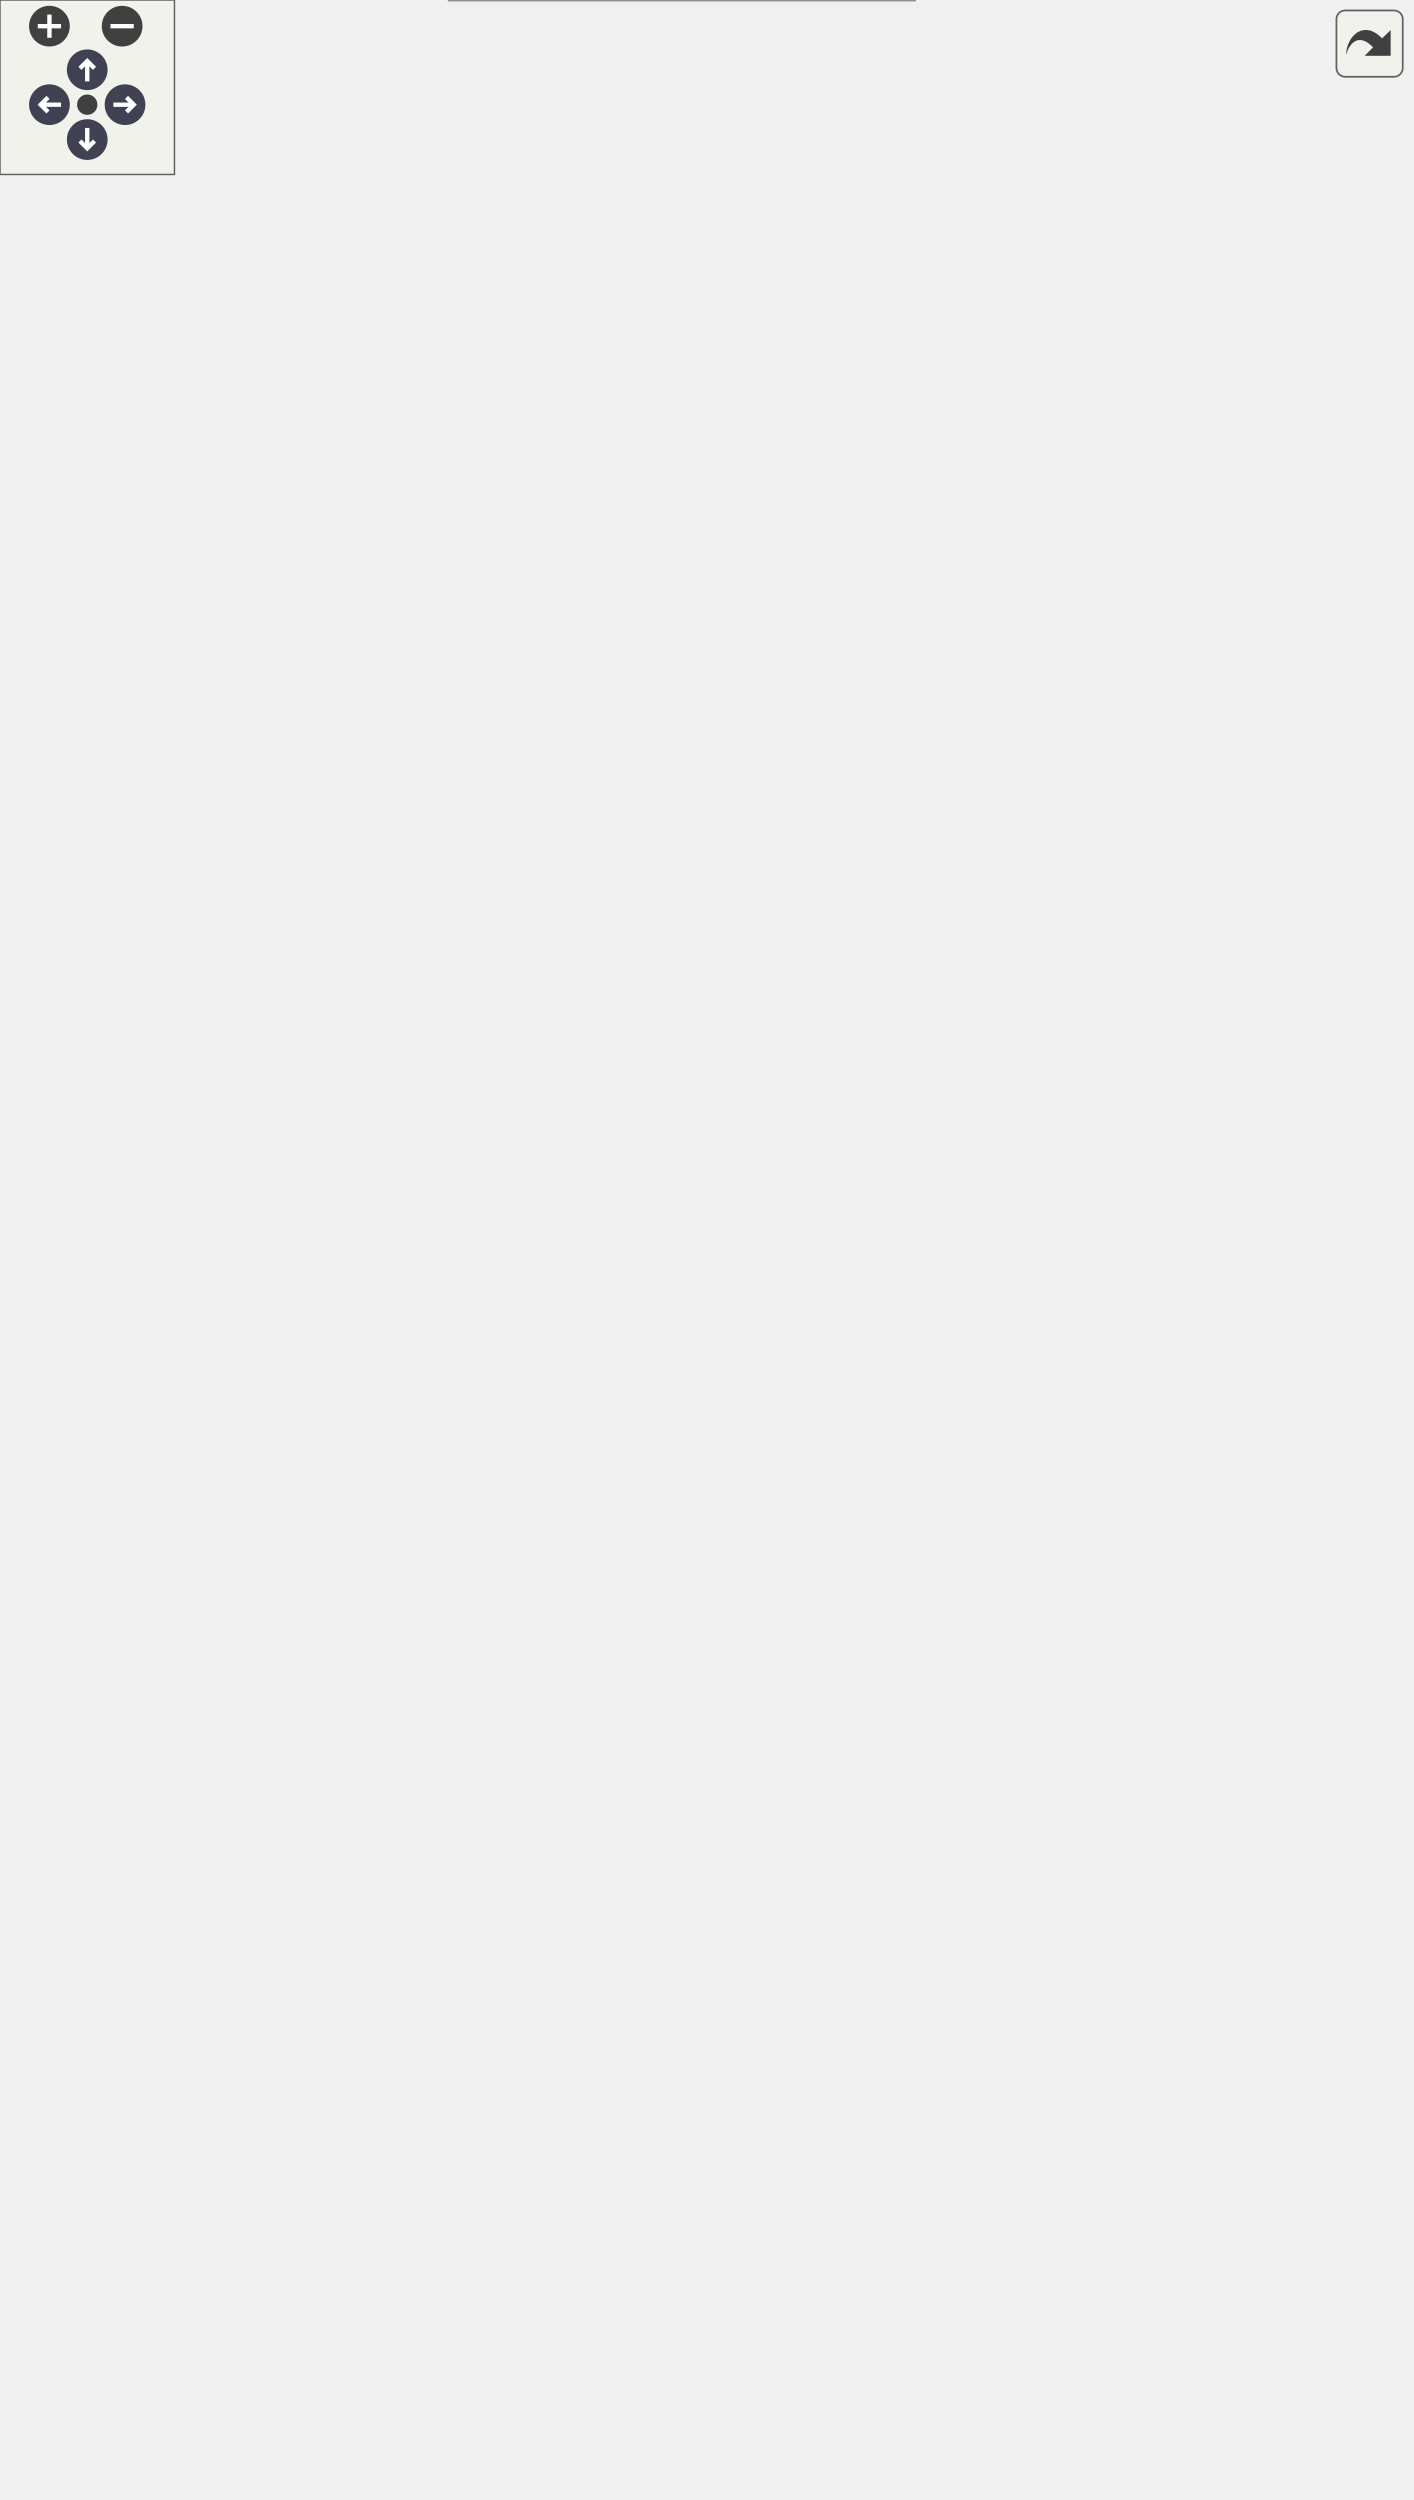
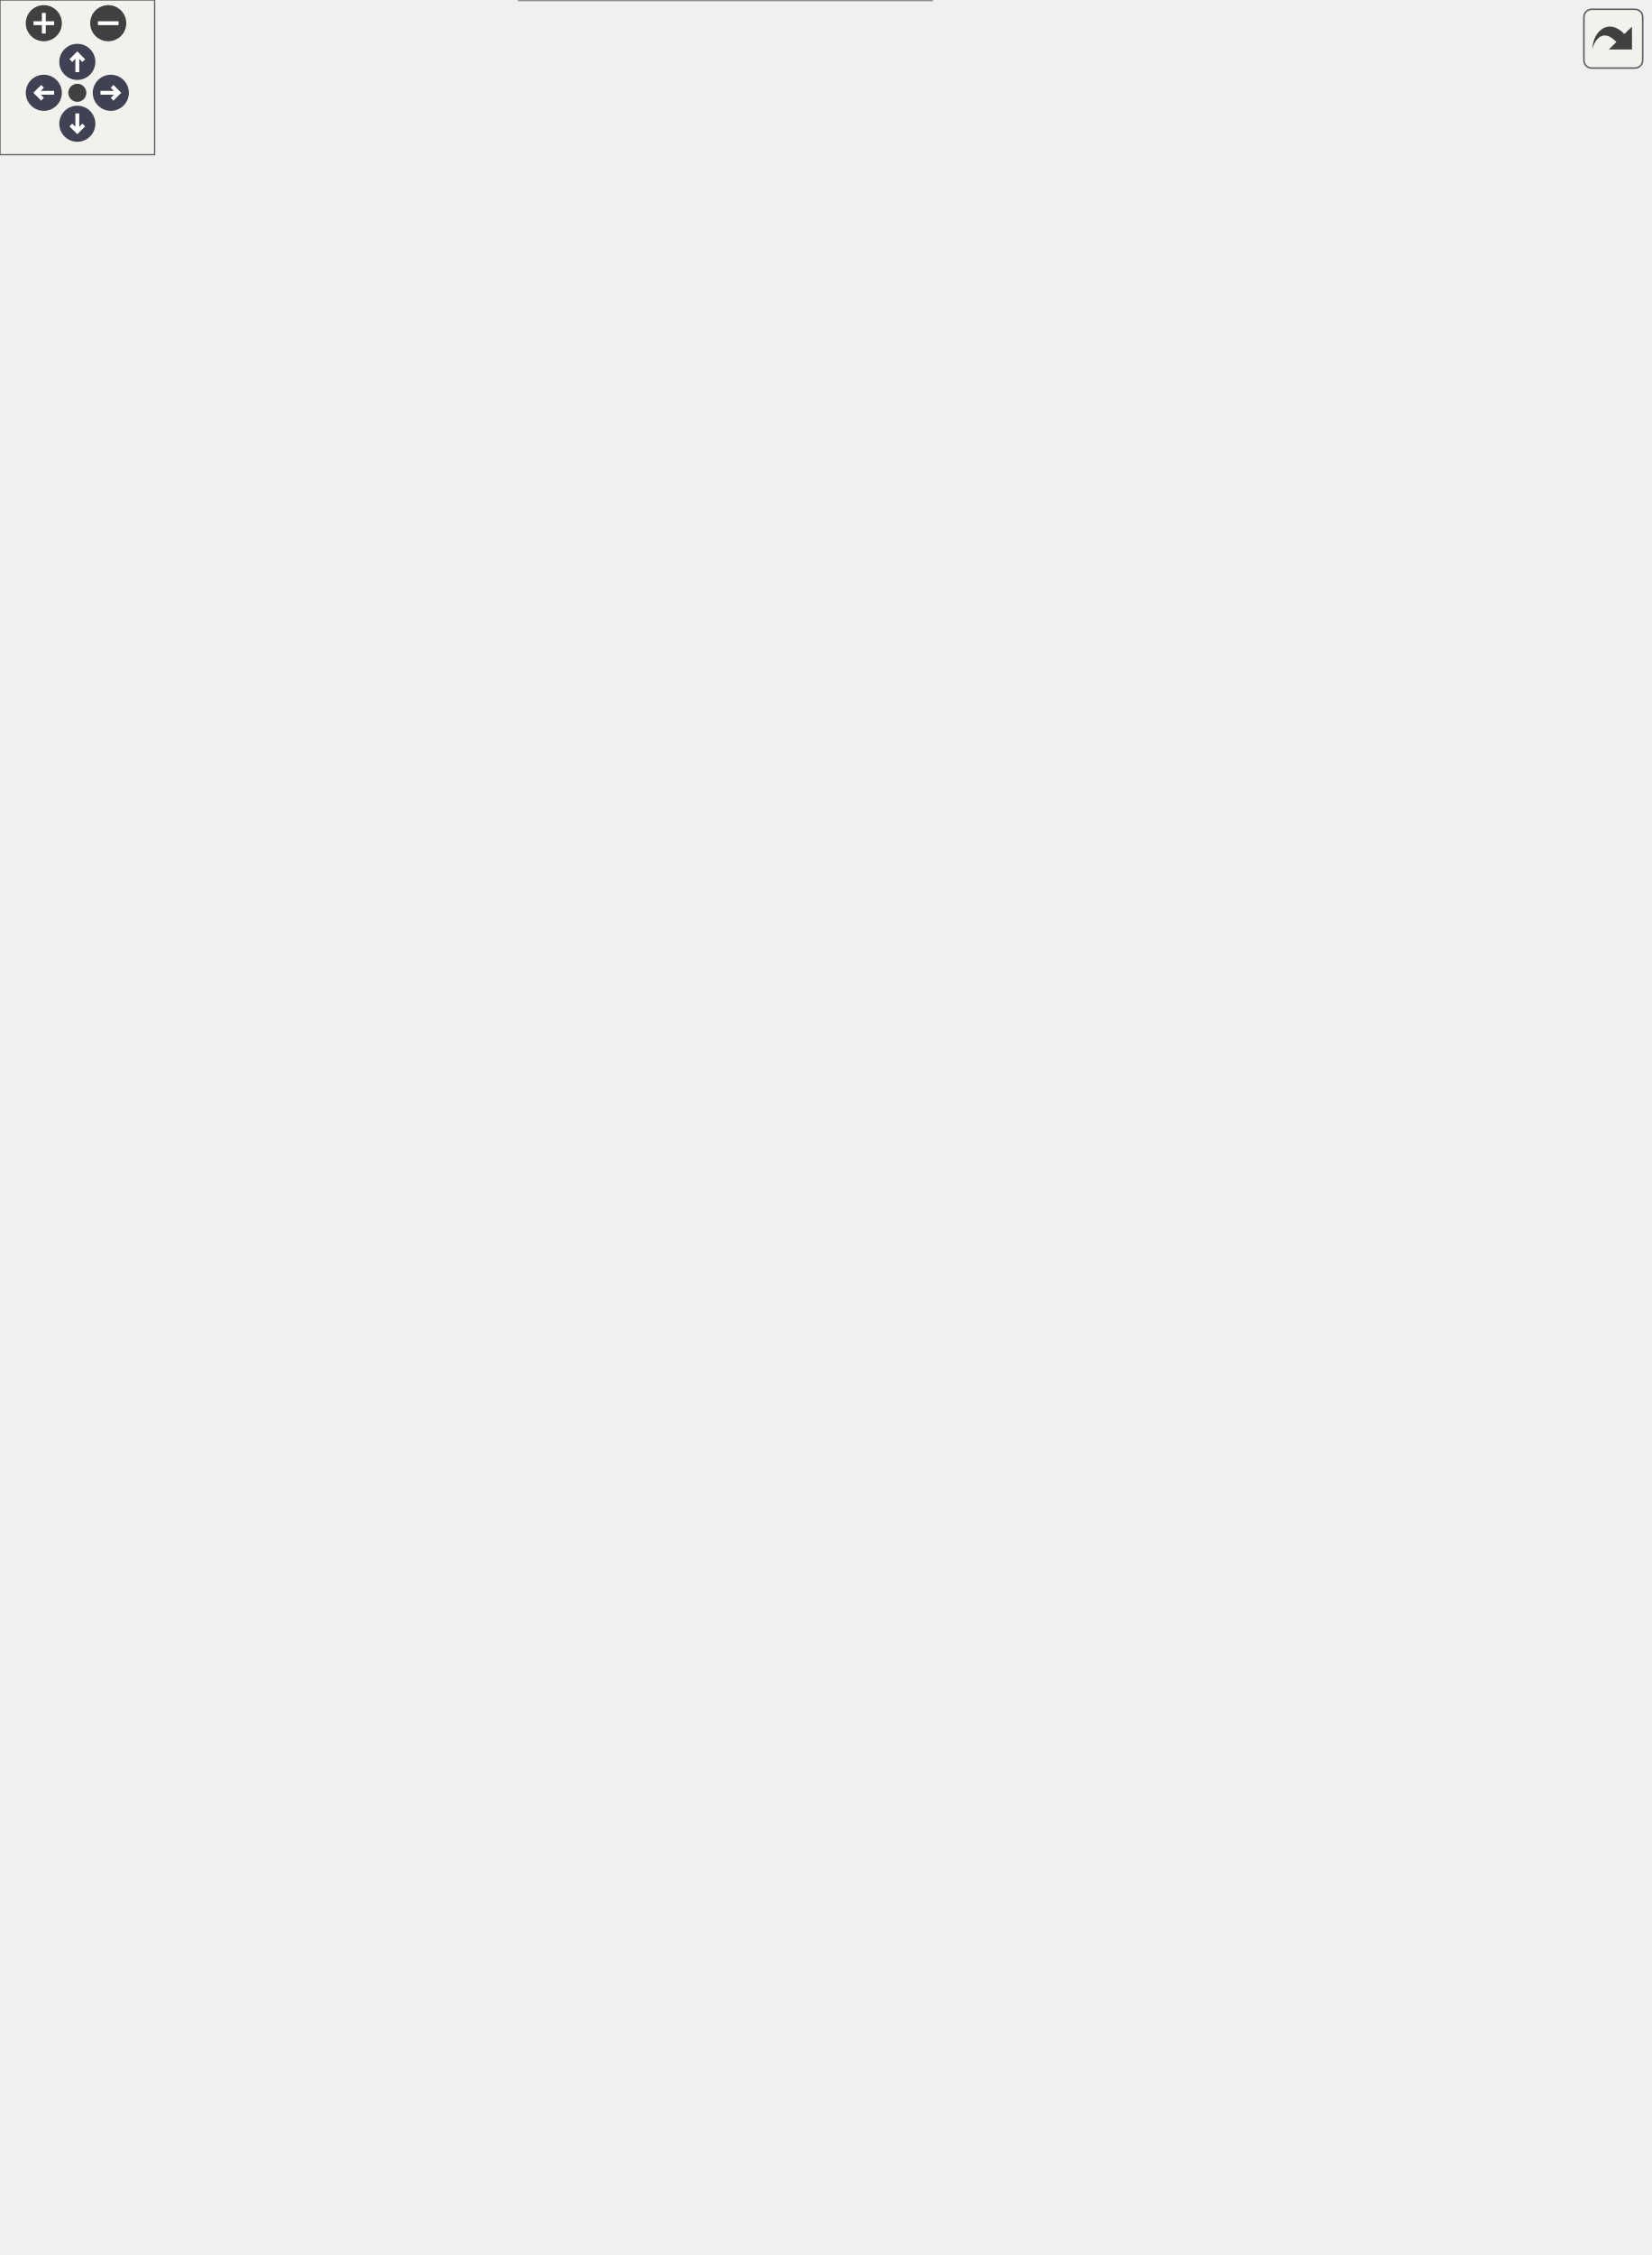
<svg xmlns="http://www.w3.org/2000/svg" xmlns:xlink="http://www.w3.org/1999/xlink" id="main" version="1.1" xml:space="preserve">
  <style type="text/css">
.node, .edge {opacity: 0.7;}
.node.selected, .edge.selected {opacity: 1;}
.edge:hover path { stroke: red; }
.edge:hover polygon { stroke: red; fill: red; }
</style>
  <defs>
    <circle id="rim" cx="0" cy="0" r="7" />
    <circle id="rim2" cx="0" cy="0" r="3.5" />
    <g id="zoomPlus">
      <use xlink:href="#rim" fill="#404040">
        <set attributeName="fill" to="#808080" begin="zoomplus.mouseover" end="zoomplus.mouseout" />
      </use>
      <path d="M-4,0h8M0,-4v8" fill="none" stroke="white" stroke-width="1.5" pointer-events="none" />
    </g>
    <g id="zoomMin">
      <use xlink:href="#rim" fill="#404040">
        <set attributeName="fill" to="#808080" begin="zoomminus.mouseover" end="zoomminus.mouseout" />
      </use>
      <path d="M-4,0h8" fill="none" stroke="white" stroke-width="1.5" pointer-events="none" />
    </g>
    <g id="arrowUp" transform="translate(30 24)">
      <use xlink:href="#rim" />
      <path pointer-events="none" fill="none" stroke="white" stroke-width="1.5" d="M0,-3.0v7 M-2.5,-0.5L0,-3.0L2.5,-0.5" />
    </g>
    <g id="arrowRight" transform="rotate(90) translate(36 -43)">
      <use xlink:href="#rim" />
      <path pointer-events="none" fill="none" stroke="white" stroke-width="1.5" d="M0,-3.0v7 M-2.5,-0.5L0,-3.0L2.5,-0.5" />
    </g>
    <g id="arrowDown" transform="rotate(180) translate(-30 -48)">
      <use xlink:href="#rim" />
      <path pointer-events="none" fill="none" stroke="white" stroke-width="1.5" d="M0,-3.0v7 M-2.5,-0.5L0,-3.0L2.5,-0.5" />
    </g>
    <g id="arrowLeft" transform="rotate(270) translate(-36 17)">
      <use xlink:href="#rim" />
      <path pointer-events="none" fill="none" stroke="white" stroke-width="1.5" d="M0,-3.0v7 M-2.5,-0.5L0,-3.0L2.5,-0.5" />
    </g>
    <g id="resetDef">
      <use xlink:href="#rim2" fill="#404040">
        <set attributeName="fill" to="#808080" begin="reset.mouseover" end="reset.mouseout" />
      </use>
    </g>
  </defs>
  <svg id="graph" class="graph">
    <g id="viewport">
      <g id="Node000001" class="node">
        <g id="a_Node000001">
          <a xlink:title="Рантайм-данные одного снаряда.">
-             <polygon fill="#999999" stroke="transparent" points="314.5,-184 154.5,-184 154.5,0 314.5,0 314.5,-184" />
-             <text text-anchor="start" x="159.5" y="-172" font-family="Helvetica,sans-Serif" font-size="10.00">Guildmaster.Combat.Projectile</text>
-             <text text-anchor="start" x="171" y="-157" font-family="Helvetica,sans-Serif" font-size="10.00">+</text>
-             <text text-anchor="start" x="196.5" y="-157" font-family="Helvetica,sans-Serif" font-size="10.00">Id</text>
-             <text text-anchor="start" x="171" y="-142" font-family="Helvetica,sans-Serif" font-size="10.00">+</text>
-             <text text-anchor="start" x="196.5" y="-142" font-family="Helvetica,sans-Serif" font-size="10.00">Position</text>
-             <text text-anchor="start" x="171" y="-127" font-family="Helvetica,sans-Serif" font-size="10.00">+</text>
-             <text text-anchor="start" x="196.5" y="-127" font-family="Helvetica,sans-Serif" font-size="10.00">PreviousPosition</text>
-             <text text-anchor="start" x="171" y="-112" font-family="Helvetica,sans-Serif" font-size="10.00">+</text>
-             <text text-anchor="start" x="196.5" y="-112" font-family="Helvetica,sans-Serif" font-size="10.00">Velocity</text>
-             <text text-anchor="start" x="171" y="-97" font-family="Helvetica,sans-Serif" font-size="10.00">+</text>
-             <text text-anchor="start" x="196.5" y="-97" font-family="Helvetica,sans-Serif" font-size="10.00">CollisionRadius</text>
-             <text text-anchor="start" x="171" y="-82" font-family="Helvetica,sans-Serif" font-size="10.00">+</text>
-             <text text-anchor="start" x="196.5" y="-82" font-family="Helvetica,sans-Serif" font-size="10.00">RawDamage</text>
-             <text text-anchor="start" x="171" y="-67" font-family="Helvetica,sans-Serif" font-size="10.00">+</text>
-             <text text-anchor="start" x="196.5" y="-67" font-family="Helvetica,sans-Serif" font-size="10.00">DamageType</text>
-             <text text-anchor="start" x="171" y="-52" font-family="Helvetica,sans-Serif" font-size="10.00">+</text>
-             <text text-anchor="start" x="196.5" y="-52" font-family="Helvetica,sans-Serif" font-size="10.00">ArmorK</text>
-             <text text-anchor="start" x="171" y="-37" font-family="Helvetica,sans-Serif" font-size="10.00">+</text>
-             <text text-anchor="start" x="196.5" y="-37" font-family="Helvetica,sans-Serif" font-size="10.00">PiercesRemaining</text>
-             <text text-anchor="start" x="171" y="-22" font-family="Helvetica,sans-Serif" font-size="10.00">+</text>
-             <text text-anchor="start" x="196.5" y="-22" font-family="Helvetica,sans-Serif" font-size="10.00">IsAlive</text>
-             <text text-anchor="start" x="232.5" y="-7" font-family="Helvetica,sans-Serif" font-size="10.00"> </text>
-             <polygon fill="#666666" stroke="#666666" points="154.5,-167 154.5,-167 314.5,-167 314.5,-167 154.5,-167" />
-             <polygon fill="#666666" stroke="#666666" points="154.5,-17 154.5,-17 194.5,-17 194.5,-17 154.5,-17" />
-             <polygon fill="#666666" stroke="#666666" points="194.5,-17 194.5,-17 314.5,-17 314.5,-17 194.5,-17" />
-             <polygon fill="none" stroke="#666666" points="154.5,0 154.5,-184 314.5,-184 314.5,0 154.5,0" />
+             <polygon fill="#999999" stroke="transparent" points="361.5,-184 201.5,-184 201.5,0 361.5,0 361.5,-184" />
+             <text text-anchor="start" x="206.5" y="-172" font-family="Helvetica,sans-Serif" font-size="10.00">Guildmaster.Combat.Projectile</text>
+             <text text-anchor="start" x="218" y="-157" font-family="Helvetica,sans-Serif" font-size="10.00">+</text>
+             <text text-anchor="start" x="243.5" y="-157" font-family="Helvetica,sans-Serif" font-size="10.00">Id</text>
+             <text text-anchor="start" x="218" y="-142" font-family="Helvetica,sans-Serif" font-size="10.00">+</text>
+             <text text-anchor="start" x="243.5" y="-142" font-family="Helvetica,sans-Serif" font-size="10.00">Position</text>
+             <text text-anchor="start" x="218" y="-127" font-family="Helvetica,sans-Serif" font-size="10.00">+</text>
+             <text text-anchor="start" x="243.5" y="-127" font-family="Helvetica,sans-Serif" font-size="10.00">PreviousPosition</text>
+             <text text-anchor="start" x="218" y="-112" font-family="Helvetica,sans-Serif" font-size="10.00">+</text>
+             <text text-anchor="start" x="243.5" y="-112" font-family="Helvetica,sans-Serif" font-size="10.00">Velocity</text>
+             <text text-anchor="start" x="218" y="-97" font-family="Helvetica,sans-Serif" font-size="10.00">+</text>
+             <text text-anchor="start" x="243.5" y="-97" font-family="Helvetica,sans-Serif" font-size="10.00">CollisionRadius</text>
+             <text text-anchor="start" x="218" y="-82" font-family="Helvetica,sans-Serif" font-size="10.00">+</text>
+             <text text-anchor="start" x="243.5" y="-82" font-family="Helvetica,sans-Serif" font-size="10.00">RawDamage</text>
+             <text text-anchor="start" x="218" y="-67" font-family="Helvetica,sans-Serif" font-size="10.00">+</text>
+             <text text-anchor="start" x="243.5" y="-67" font-family="Helvetica,sans-Serif" font-size="10.00">DamageType</text>
+             <text text-anchor="start" x="218" y="-52" font-family="Helvetica,sans-Serif" font-size="10.00">+</text>
+             <text text-anchor="start" x="243.5" y="-52" font-family="Helvetica,sans-Serif" font-size="10.00">ArmorK</text>
+             <text text-anchor="start" x="218" y="-37" font-family="Helvetica,sans-Serif" font-size="10.00">+</text>
+             <text text-anchor="start" x="243.5" y="-37" font-family="Helvetica,sans-Serif" font-size="10.00">PiercesRemaining</text>
+             <text text-anchor="start" x="218" y="-22" font-family="Helvetica,sans-Serif" font-size="10.00">+</text>
+             <text text-anchor="start" x="243.5" y="-22" font-family="Helvetica,sans-Serif" font-size="10.00">IsAlive</text>
+             <text text-anchor="start" x="279.5" y="-7" font-family="Helvetica,sans-Serif" font-size="10.00"> </text>
+             <polygon fill="#666666" stroke="#666666" points="201.5,-167 201.5,-167 361.5,-167 361.5,-167 201.5,-167" />
+             <polygon fill="#666666" stroke="#666666" points="201.5,-17 201.5,-17 241.5,-17 241.5,-17 201.5,-17" />
+             <polygon fill="#666666" stroke="#666666" points="241.5,-17 241.5,-17 361.5,-17 361.5,-17 241.5,-17" />
+             <polygon fill="none" stroke="#666666" points="201.5,0 201.5,-184 361.5,-184 361.5,0 201.5,0" />
          </a>
        </g>
      </g>
      <g id="Node000002" class="node">
        <g id="a_Node000002">
          <a xlink:href="classGuildmaster_1_1Combat_1_1RuntimeUnit.html" target="_top" xlink:title="Рантайм-представление юнита на один бой.">
-             <polygon fill="white" stroke="transparent" points="322.5,-501 146.5,-501 146.5,-242 322.5,-242 322.5,-501" />
-             <text text-anchor="start" x="151.5" y="-488.5" font-family="Helvetica,sans-Serif" font-size="10.00">Guildmaster.Combat.RuntimeUnit</text>
-             <text text-anchor="start" x="168.5" y="-473.5" font-family="Helvetica,sans-Serif" font-size="10.00">+</text>
-             <text text-anchor="start" x="199.5" y="-473.5" font-family="Helvetica,sans-Serif" font-size="10.00">Id</text>
-             <text text-anchor="start" x="168.5" y="-458.5" font-family="Helvetica,sans-Serif" font-size="10.00">+</text>
-             <text text-anchor="start" x="199.5" y="-458.5" font-family="Helvetica,sans-Serif" font-size="10.00">Team</text>
-             <text text-anchor="start" x="168.5" y="-443.5" font-family="Helvetica,sans-Serif" font-size="10.00">+</text>
-             <text text-anchor="start" x="199.5" y="-443.5" font-family="Helvetica,sans-Serif" font-size="10.00">CurrentHP</text>
-             <text text-anchor="start" x="168.5" y="-428.5" font-family="Helvetica,sans-Serif" font-size="10.00">+</text>
-             <text text-anchor="start" x="199.5" y="-428.5" font-family="Helvetica,sans-Serif" font-size="10.00">CurrentResource</text>
-             <text text-anchor="start" x="168.5" y="-413.5" font-family="Helvetica,sans-Serif" font-size="10.00">+</text>
-             <text text-anchor="start" x="199.5" y="-413.5" font-family="Helvetica,sans-Serif" font-size="10.00">CurrentShield</text>
-             <text text-anchor="start" x="168.5" y="-398.5" font-family="Helvetica,sans-Serif" font-size="10.00">+</text>
-             <text text-anchor="start" x="199.5" y="-398.5" font-family="Helvetica,sans-Serif" font-size="10.00">Position</text>
-             <text text-anchor="start" x="168.5" y="-383.5" font-family="Helvetica,sans-Serif" font-size="10.00">+</text>
-             <text text-anchor="start" x="199.5" y="-383.5" font-family="Helvetica,sans-Serif" font-size="10.00">PreviousPosition</text>
-             <text text-anchor="start" x="168.5" y="-368.5" font-family="Helvetica,sans-Serif" font-size="10.00">+</text>
-             <text text-anchor="start" x="199.5" y="-368.5" font-family="Helvetica,sans-Serif" font-size="10.00">AttackCooldown</text>
-             <text text-anchor="start" x="168.5" y="-353.5" font-family="Helvetica,sans-Serif" font-size="10.00">+</text>
-             <text text-anchor="start" x="199.5" y="-353.5" font-family="Helvetica,sans-Serif" font-size="10.00">IsDead</text>
-             <text text-anchor="start" x="168.5" y="-338.5" font-family="Helvetica,sans-Serif" font-size="10.00">+</text>
-             <text text-anchor="start" x="199.5" y="-338.5" font-family="Helvetica,sans-Serif" font-size="10.00">ActiveEffects</text>
-             <text text-anchor="start" x="168.5" y="-323.5" font-family="Helvetica,sans-Serif" font-size="10.00">+</text>
-             <text text-anchor="start" x="199.5" y="-323.5" font-family="Helvetica,sans-Serif" font-size="10.00">EffectTagMask</text>
-             <text text-anchor="start" x="168.5" y="-308.5" font-family="Helvetica,sans-Serif" font-size="10.00">+</text>
-             <text text-anchor="start" x="199.5" y="-308.5" font-family="Helvetica,sans-Serif" font-size="10.00">Abilities</text>
-             <text text-anchor="start" x="168.5" y="-293.5" font-family="Helvetica,sans-Serif" font-size="10.00">+</text>
-             <text text-anchor="start" x="199.5" y="-293.5" font-family="Helvetica,sans-Serif" font-size="10.00">CanAct</text>
-             <text text-anchor="start" x="168.5" y="-278.5" font-family="Helvetica,sans-Serif" font-size="10.00">+</text>
-             <text text-anchor="start" x="199.5" y="-278.5" font-family="Helvetica,sans-Serif" font-size="10.00">CanMove</text>
-             <text text-anchor="start" x="168.5" y="-263.5" font-family="Helvetica,sans-Serif" font-size="10.00">+</text>
-             <text text-anchor="start" x="199.5" y="-263.5" font-family="Helvetica,sans-Serif" font-size="10.00">CanCast</text>
-             <text text-anchor="start" x="232.5" y="-248.5" font-family="Helvetica,sans-Serif" font-size="10.00"> </text>
-             <polygon fill="#666666" stroke="#666666" points="146.5,-483.5 146.5,-483.5 322.5,-483.5 322.5,-483.5 146.5,-483.5" />
-             <polygon fill="#666666" stroke="#666666" points="146.5,-258.5 146.5,-258.5 197.5,-258.5 197.5,-258.5 146.5,-258.5" />
-             <polygon fill="#666666" stroke="#666666" points="197.5,-258.5 197.5,-258.5 322.5,-258.5 322.5,-258.5 197.5,-258.5" />
-             <polygon fill="none" stroke="#666666" points="146.5,-242 146.5,-501 322.5,-501 322.5,-242 146.5,-242" />
+             <polygon fill="white" stroke="transparent" points="369.5,-441 193.5,-441 193.5,-242 369.5,-242 369.5,-441" />
+             <text text-anchor="start" x="198.5" y="-428.5" font-family="Helvetica,sans-Serif" font-size="10.00">Guildmaster.Combat.RuntimeUnit</text>
+             <text text-anchor="start" x="215.5" y="-413.5" font-family="Helvetica,sans-Serif" font-size="10.00">+</text>
+             <text text-anchor="start" x="246.5" y="-413.5" font-family="Helvetica,sans-Serif" font-size="10.00">Id</text>
+             <text text-anchor="start" x="215.5" y="-398.5" font-family="Helvetica,sans-Serif" font-size="10.00">+</text>
+             <text text-anchor="start" x="246.5" y="-398.5" font-family="Helvetica,sans-Serif" font-size="10.00">Team</text>
+             <text text-anchor="start" x="215.5" y="-383.5" font-family="Helvetica,sans-Serif" font-size="10.00">+</text>
+             <text text-anchor="start" x="246.5" y="-383.5" font-family="Helvetica,sans-Serif" font-size="10.00">CurrentHP</text>
+             <text text-anchor="start" x="215.5" y="-368.5" font-family="Helvetica,sans-Serif" font-size="10.00">+</text>
+             <text text-anchor="start" x="246.5" y="-368.5" font-family="Helvetica,sans-Serif" font-size="10.00">CurrentResource</text>
+             <text text-anchor="start" x="215.5" y="-353.5" font-family="Helvetica,sans-Serif" font-size="10.00">+</text>
+             <text text-anchor="start" x="246.5" y="-353.5" font-family="Helvetica,sans-Serif" font-size="10.00">CurrentShield</text>
+             <text text-anchor="start" x="215.5" y="-338.5" font-family="Helvetica,sans-Serif" font-size="10.00">+</text>
+             <text text-anchor="start" x="246.5" y="-338.5" font-family="Helvetica,sans-Serif" font-size="10.00">Position</text>
+             <text text-anchor="start" x="215.5" y="-323.5" font-family="Helvetica,sans-Serif" font-size="10.00">+</text>
+             <text text-anchor="start" x="246.5" y="-323.5" font-family="Helvetica,sans-Serif" font-size="10.00">PreviousPosition</text>
+             <text text-anchor="start" x="215.5" y="-308.5" font-family="Helvetica,sans-Serif" font-size="10.00">+</text>
+             <text text-anchor="start" x="246.5" y="-308.5" font-family="Helvetica,sans-Serif" font-size="10.00">BrainPhase</text>
+             <text text-anchor="start" x="215.5" y="-293.5" font-family="Helvetica,sans-Serif" font-size="10.00">+</text>
+             <text text-anchor="start" x="246.5" y="-293.5" font-family="Helvetica,sans-Serif" font-size="10.00">BrainDirty</text>
+             <text text-anchor="start" x="215.5" y="-278.5" font-family="Helvetica,sans-Serif" font-size="10.00">+</text>
+             <text text-anchor="start" x="246.5" y="-278.5" font-family="Helvetica,sans-Serif" font-size="10.00">Positioning</text>
+             <text text-anchor="start" x="246.5" y="-263.5" font-family="Helvetica,sans-Serif" font-size="10.00">and 11 more...</text>
+             <text text-anchor="start" x="279.5" y="-248.5" font-family="Helvetica,sans-Serif" font-size="10.00"> </text>
+             <polygon fill="#666666" stroke="#666666" points="193.5,-423.5 193.5,-423.5 369.5,-423.5 369.5,-423.5 193.5,-423.5" />
+             <polygon fill="#666666" stroke="#666666" points="193.5,-258.5 193.5,-258.5 244.5,-258.5 244.5,-258.5 193.5,-258.5" />
+             <polygon fill="#666666" stroke="#666666" points="244.5,-258.5 244.5,-258.5 369.5,-258.5 369.5,-258.5 244.5,-258.5" />
+             <polygon fill="none" stroke="#666666" points="193.5,-242 193.5,-441 369.5,-441 369.5,-242 193.5,-242" />
          </a>
        </g>
      </g>
      <g id="edge1_Node000001_Node000002" class="edge">
        <g id="a_edge1_Node000001_Node000002">
          <a xlink:title=" ">
-             <path fill="none" stroke="#63b8ff" d="M234.5,-241.9C234.5,-226.73 234.5,-211.39 234.5,-196.62" />
-             <polygon fill="none" stroke="#63b8ff" points="234.5,-196.37 230.5,-190.37 234.5,-184.37 238.5,-190.37 234.5,-196.37" />
-           </a>
-         </g>
-         <text text-anchor="middle" x="264" y="-216" font-family="Helvetica,sans-Serif" font-size="10.00" fill="grey"> +Source</text>
-         <text text-anchor="middle" x="264" y="-205" font-family="Helvetica,sans-Serif" font-size="10.00" fill="grey">+TargetUnit</text>
+             <path fill="none" stroke="#63b8ff" d="M281.5,-241.97C281.5,-226.97 281.5,-211.46 281.5,-196.36" />
+             <polygon fill="none" stroke="#63b8ff" points="281.5,-196.36 277.5,-190.36 281.5,-184.36 285.5,-190.36 281.5,-196.36" />
+           </a>
+         </g>
+         <text text-anchor="middle" x="311" y="-216" font-family="Helvetica,sans-Serif" font-size="10.00" fill="grey"> +Source</text>
+         <text text-anchor="middle" x="311" y="-205" font-family="Helvetica,sans-Serif" font-size="10.00" fill="grey">+TargetUnit</text>
      </g>
      <g id="edge4_Node000002_Node000002" class="edge">
        <g id="a_edge4_Node000002_Node000002">
          <a xlink:title=" ">
-             <path fill="none" stroke="#63b8ff" d="M322.63,-396.16C333.43,-391.74 340.5,-383.52 340.5,-371.5 340.5,-363.99 337.74,-357.96 333.03,-353.41" />
-             <polygon fill="none" stroke="#63b8ff" points="332.78,-353.25 325.57,-353.43 322.63,-346.84 329.84,-346.67 332.78,-353.25" />
-           </a>
-         </g>
-         <text text-anchor="middle" x="379.5" y="-369" font-family="Helvetica,sans-Serif" font-size="10.00" fill="grey"> +CurrentTarget</text>
+             <path fill="none" stroke="#63b8ff" d="M369.63,-361.29C380.43,-357.75 387.5,-351.15 387.5,-341.5 387.5,-335.62 384.87,-330.87 380.38,-327.26" />
+             <polygon fill="none" stroke="#63b8ff" points="380.3,-327.22 373.13,-328.02 369.63,-321.71 376.8,-320.91 380.3,-327.22" />
+           </a>
+         </g>
+         <text text-anchor="middle" x="435.5" y="-350" font-family="Helvetica,sans-Serif" font-size="10.00" fill="grey"> +AutoAttackTarget</text>
+         <text text-anchor="middle" x="435.5" y="-339" font-family="Helvetica,sans-Serif" font-size="10.00" fill="grey">+CurrentTarget</text>
+         <text text-anchor="middle" x="435.5" y="-328" font-family="Helvetica,sans-Serif" font-size="10.00" fill="grey">+WindupTarget</text>
      </g>
      <g id="Node000003" class="node">
        <g id="a_Node000003">
          <a xlink:href="classGuildmaster_1_1Combat_1_1Stats.html" target="_top" xlink:title="Рантайм стат-объект юнита.">
-             <polygon fill="white" stroke="transparent" points="139,-677.5 0,-677.5 0,-583.5 139,-583.5 139,-677.5" />
-             <text text-anchor="start" x="5.5" y="-665.5" font-family="Helvetica,sans-Serif" font-size="10.00">Guildmaster.Combat.Stats</text>
-             <text text-anchor="start" x="68" y="-650.5" font-family="Helvetica,sans-Serif" font-size="10.00"> </text>
-             <text text-anchor="start" x="4.5" y="-635.5" font-family="Helvetica,sans-Serif" font-size="10.00">+</text>
-             <text text-anchor="start" x="17.5" y="-635.5" font-family="Helvetica,sans-Serif" font-size="10.00">Stats()</text>
-             <text text-anchor="start" x="4.5" y="-620.5" font-family="Helvetica,sans-Serif" font-size="10.00">+</text>
-             <text text-anchor="start" x="17.5" y="-620.5" font-family="Helvetica,sans-Serif" font-size="10.00">Get()</text>
-             <text text-anchor="start" x="4.5" y="-605.5" font-family="Helvetica,sans-Serif" font-size="10.00">+</text>
-             <text text-anchor="start" x="17.5" y="-605.5" font-family="Helvetica,sans-Serif" font-size="10.00">AddModifiersFrom()</text>
-             <text text-anchor="start" x="4.5" y="-590.5" font-family="Helvetica,sans-Serif" font-size="10.00">+</text>
-             <text text-anchor="start" x="17.5" y="-590.5" font-family="Helvetica,sans-Serif" font-size="10.00">RemoveModifiersFrom()</text>
-             <polygon fill="#666666" stroke="#666666" points="0.5,-660.5 0.5,-660.5 139.5,-660.5 139.5,-660.5 0.5,-660.5" />
-             <polygon fill="#666666" stroke="#666666" points="0.5,-645.5 0.5,-645.5 139.5,-645.5 139.5,-645.5 0.5,-645.5" />
-             <polygon fill="none" stroke="#666666" points="0,-583.5 0,-677.5 139,-677.5 139,-583.5 0,-583.5" />
+             <polygon fill="white" stroke="transparent" points="139,-655 0,-655 0,-561 139,-561 139,-655" />
+             <text text-anchor="start" x="5.5" y="-643" font-family="Helvetica,sans-Serif" font-size="10.00">Guildmaster.Combat.Stats</text>
+             <text text-anchor="start" x="68" y="-628" font-family="Helvetica,sans-Serif" font-size="10.00"> </text>
+             <text text-anchor="start" x="4.5" y="-613" font-family="Helvetica,sans-Serif" font-size="10.00">+</text>
+             <text text-anchor="start" x="17.5" y="-613" font-family="Helvetica,sans-Serif" font-size="10.00">Stats()</text>
+             <text text-anchor="start" x="4.5" y="-598" font-family="Helvetica,sans-Serif" font-size="10.00">+</text>
+             <text text-anchor="start" x="17.5" y="-598" font-family="Helvetica,sans-Serif" font-size="10.00">Get()</text>
+             <text text-anchor="start" x="4.5" y="-583" font-family="Helvetica,sans-Serif" font-size="10.00">+</text>
+             <text text-anchor="start" x="17.5" y="-583" font-family="Helvetica,sans-Serif" font-size="10.00">AddModifiersFrom()</text>
+             <text text-anchor="start" x="4.5" y="-568" font-family="Helvetica,sans-Serif" font-size="10.00">+</text>
+             <text text-anchor="start" x="17.5" y="-568" font-family="Helvetica,sans-Serif" font-size="10.00">RemoveModifiersFrom()</text>
+             <polygon fill="#666666" stroke="#666666" points="0.5,-638 0.5,-638 139.5,-638 139.5,-638 0.5,-638" />
+             <polygon fill="#666666" stroke="#666666" points="0.5,-623 0.5,-623 139.5,-623 139.5,-623 0.5,-623" />
+             <polygon fill="none" stroke="#666666" points="0,-561 0,-655 139,-655 139,-561 0,-561" />
          </a>
        </g>
      </g>
      <g id="edge2_Node000002_Node000003" class="edge">
        <g id="a_edge2_Node000002_Node000003">
          <a xlink:title=" ">
-             <path fill="none" stroke="#63b8ff" d="M99.19,-583.26C112.38,-562.72 128.67,-537.34 145.33,-511.39" />
-             <polygon fill="none" stroke="#63b8ff" points="145.49,-511.14 145.37,-503.93 151.97,-501.04 152.1,-508.25 145.49,-511.14" />
-           </a>
-         </g>
-         <text text-anchor="middle" x="156" y="-522" font-family="Helvetica,sans-Serif" font-size="10.00" fill="grey"> +Stats</text>
+             <path fill="none" stroke="#63b8ff" d="M97.26,-560.87C111.45,-538.3 129.5,-511.08 147.5,-488 159.22,-472.97 172.15,-457.63 185.22,-442.8" />
+             <polygon fill="none" stroke="#63b8ff" points="185.39,-442.61 186.39,-435.47 193.37,-433.65 192.36,-440.79 185.39,-442.61" />
+           </a>
+         </g>
+         <text text-anchor="middle" x="187" y="-462" font-family="Helvetica,sans-Serif" font-size="10.00" fill="grey"> +Stats</text>
      </g>
      <g id="Node000004" class="node">
        <g id="a_Node000004">
          <a xlink:href="interfaceGuildmaster_1_1Data_1_1Stats_1_1IStatReader.html" target="_top" xlink:title="Только-чтение собранных статов.">
-             <polygon fill="white" stroke="transparent" points="103.5,-799 35.5,-799 35.5,-750 103.5,-750 103.5,-799" />
-             <text text-anchor="start" x="40.5" y="-786.5" font-family="Helvetica,sans-Serif" font-size="10.00">IStatReader</text>
-             <text text-anchor="start" x="67.5" y="-771.5" font-family="Helvetica,sans-Serif" font-size="10.00"> </text>
-             <text text-anchor="start" x="45" y="-756.5" font-family="Helvetica,sans-Serif" font-size="10.00">+</text>
-             <text text-anchor="start" x="63.5" y="-756.5" font-family="Helvetica,sans-Serif" font-size="10.00">Get()</text>
+             <polygon fill="white" stroke="transparent" points="103.5,-814 35.5,-814 35.5,-765 103.5,-765 103.5,-814" />
+             <text text-anchor="start" x="40.5" y="-801.5" font-family="Helvetica,sans-Serif" font-size="10.00">IStatReader</text>
+             <text text-anchor="start" x="67.5" y="-786.5" font-family="Helvetica,sans-Serif" font-size="10.00"> </text>
+             <text text-anchor="start" x="45" y="-771.5" font-family="Helvetica,sans-Serif" font-size="10.00">+</text>
+             <text text-anchor="start" x="63.5" y="-771.5" font-family="Helvetica,sans-Serif" font-size="10.00">Get()</text>
+             <polygon fill="#666666" stroke="#666666" points="35.5,-796.5 35.5,-796.5 103.5,-796.5 103.5,-796.5 35.5,-796.5" />
            <polygon fill="#666666" stroke="#666666" points="35.5,-781.5 35.5,-781.5 103.5,-781.5 103.5,-781.5 35.5,-781.5" />
-             <polygon fill="#666666" stroke="#666666" points="35.5,-766.5 35.5,-766.5 103.5,-766.5 103.5,-766.5 35.5,-766.5" />
-             <polygon fill="none" stroke="#666666" points="35.5,-750 35.5,-799 103.5,-799 103.5,-750 35.5,-750" />
+             <polygon fill="none" stroke="#666666" points="35.5,-765 35.5,-814 103.5,-814 103.5,-765 35.5,-765" />
          </a>
        </g>
      </g>
      <g id="edge3_Node000003_Node000004" class="edge">
        <g id="a_edge3_Node000003_Node000004">
          <a xlink:title=" ">
-             <path fill="none" stroke="#63b8ff" d="M69.5,-739.7C69.5,-721.18 69.5,-697.95 69.5,-677.77" />
-             <polygon fill="none" stroke="#63b8ff" points="66,-739.73 69.5,-749.73 73,-739.73 66,-739.73" />
+             <path fill="none" stroke="#63b8ff" d="M69.5,-754.52C69.5,-726.38 69.5,-686.14 69.5,-655.1" />
+             <polygon fill="none" stroke="#63b8ff" points="66,-754.66 69.5,-764.66 73,-754.66 66,-754.66" />
          </a>
        </g>
      </g>
      <g id="Node000005" class="node">
        <g id="a_Node000005">
-           <a xlink:href="classGuildmaster_1_1Data_1_1Definitions_1_1RelicData.html" target="_top" xlink:title="«Чемпион» — стат-блок и боевые категории юнита.">
-             <polygon fill="white" stroke="transparent" points="312,-713 157,-713 157,-548 312,-548 312,-713" />
-             <text text-anchor="start" x="162.5" y="-700.5" font-family="Helvetica,sans-Serif" font-size="10.00">Guildmaster.Data.Definitions.</text>
-             <text text-anchor="start" x="211" y="-689.5" font-family="Helvetica,sans-Serif" font-size="10.00">RelicData</text>
-             <text text-anchor="start" x="173.5" y="-674.5" font-family="Helvetica,sans-Serif" font-size="10.00">+</text>
-             <text text-anchor="start" x="198.5" y="-674.5" font-family="Helvetica,sans-Serif" font-size="10.00">DisplayNameKey</text>
-             <text text-anchor="start" x="173.5" y="-659.5" font-family="Helvetica,sans-Serif" font-size="10.00">+</text>
-             <text text-anchor="start" x="198.5" y="-659.5" font-family="Helvetica,sans-Serif" font-size="10.00">Tags</text>
-             <text text-anchor="start" x="173.5" y="-644.5" font-family="Helvetica,sans-Serif" font-size="10.00">+</text>
-             <text text-anchor="start" x="198.5" y="-644.5" font-family="Helvetica,sans-Serif" font-size="10.00">DamageType</text>
-             <text text-anchor="start" x="173.5" y="-629.5" font-family="Helvetica,sans-Serif" font-size="10.00">+</text>
-             <text text-anchor="start" x="198.5" y="-629.5" font-family="Helvetica,sans-Serif" font-size="10.00">AttackType</text>
-             <text text-anchor="start" x="173.5" y="-614.5" font-family="Helvetica,sans-Serif" font-size="10.00">+</text>
-             <text text-anchor="start" x="198.5" y="-614.5" font-family="Helvetica,sans-Serif" font-size="10.00">ResourceType</text>
-             <text text-anchor="start" x="173.5" y="-599.5" font-family="Helvetica,sans-Serif" font-size="10.00">+</text>
-             <text text-anchor="start" x="198.5" y="-599.5" font-family="Helvetica,sans-Serif" font-size="10.00">Stats</text>
-             <text text-anchor="start" x="173.5" y="-584.5" font-family="Helvetica,sans-Serif" font-size="10.00">+</text>
-             <text text-anchor="start" x="198.5" y="-584.5" font-family="Helvetica,sans-Serif" font-size="10.00">GrantedEffects</text>
-             <text text-anchor="start" x="173.5" y="-569.5" font-family="Helvetica,sans-Serif" font-size="10.00">+</text>
-             <text text-anchor="start" x="198.5" y="-569.5" font-family="Helvetica,sans-Serif" font-size="10.00">Abilities</text>
-             <text text-anchor="start" x="233" y="-554.5" font-family="Helvetica,sans-Serif" font-size="10.00"> </text>
-             <polygon fill="#666666" stroke="#666666" points="157.5,-684.5 157.5,-684.5 312.5,-684.5 312.5,-684.5 157.5,-684.5" />
-             <polygon fill="#666666" stroke="#666666" points="157.5,-564.5 157.5,-564.5 196.5,-564.5 196.5,-564.5 157.5,-564.5" />
-             <polygon fill="#666666" stroke="#666666" points="196.5,-564.5 196.5,-564.5 312.5,-564.5 312.5,-564.5 196.5,-564.5" />
-             <polygon fill="none" stroke="#666666" points="157,-548 157,-713 312,-713 312,-548 157,-548" />
+           <a xlink:href="interfaceGuildmaster_1_1Combat_1_1IUnitBrain.html" target="_top" xlink:title="Главный шов AI (вики «13» §3.1): единственная точка, где принимается «дорогое» решение «кого/где».">
+             <polygon fill="white" stroke="transparent" points="294,-638 157,-638 157,-578 294,-578 294,-638" />
+             <text text-anchor="start" x="162.5" y="-626" font-family="Helvetica,sans-Serif" font-size="10.00">Guildmaster.Combat.IUnit</text>
+             <text text-anchor="start" x="213" y="-615" font-family="Helvetica,sans-Serif" font-size="10.00">Brain</text>
+             <text text-anchor="start" x="224" y="-600" font-family="Helvetica,sans-Serif" font-size="10.00"> </text>
+             <text text-anchor="start" x="180" y="-585" font-family="Helvetica,sans-Serif" font-size="10.00">+</text>
+             <text text-anchor="start" x="211.5" y="-585" font-family="Helvetica,sans-Serif" font-size="10.00">Decide()</text>
+             <polygon fill="#666666" stroke="#666666" points="157.5,-610 157.5,-610 294.5,-610 294.5,-610 157.5,-610" />
+             <polygon fill="#666666" stroke="#666666" points="157.5,-595 157.5,-595 294.5,-595 294.5,-595 157.5,-595" />
+             <polygon fill="none" stroke="#666666" points="157,-578 157,-638 294,-638 294,-578 157,-578" />
          </a>
        </g>
      </g>
      <g id="edge5_Node000002_Node000005" class="edge">
        <g id="a_edge5_Node000002_Node000005">
          <a xlink:title=" ">
-             <path fill="none" stroke="#63b8ff" d="M234.5,-547.83C234.5,-536.81 234.5,-525.26 234.5,-513.57" />
-             <polygon fill="none" stroke="#63b8ff" points="234.5,-513.36 230.5,-507.36 234.5,-501.36 238.5,-507.36 234.5,-513.36" />
-           </a>
-         </g>
-         <text text-anchor="middle" x="252.5" y="-522" font-family="Helvetica,sans-Serif" font-size="10.00" fill="grey"> +Relic</text>
+             <path fill="none" stroke="#63b8ff" d="M231.65,-577.94C238.04,-547.75 248.44,-498.65 258.09,-453.08" />
+             <polygon fill="none" stroke="#63b8ff" points="258.1,-453.02 255.43,-446.32 260.59,-441.28 263.26,-447.97 258.1,-453.02" />
+           </a>
+         </g>
+         <text text-anchor="middle" x="274" y="-462" font-family="Helvetica,sans-Serif" font-size="10.00" fill="grey"> +Brain</text>
      </g>
      <g id="Node000006" class="node">
        <g id="a_Node000006">
-           <a xlink:title=" ">
-             <polygon fill="white" stroke="transparent" points="367,-799 276,-799 276,-750 367,-750 367,-799" />
-             <text text-anchor="start" x="281.5" y="-786.5" font-family="Helvetica,sans-Serif" font-size="10.00">ScriptableObject</text>
-             <text text-anchor="start" x="320" y="-771.5" font-family="Helvetica,sans-Serif" font-size="10.00"> </text>
-             <text text-anchor="start" x="320" y="-756.5" font-family="Helvetica,sans-Serif" font-size="10.00"> </text>
-             <polygon fill="#666666" stroke="#666666" points="276.5,-781.5 276.5,-781.5 367.5,-781.5 367.5,-781.5 276.5,-781.5" />
-             <polygon fill="#666666" stroke="#666666" points="276.5,-766.5 276.5,-766.5 367.5,-766.5 367.5,-766.5 276.5,-766.5" />
-             <polygon fill="none" stroke="#666666" points="276,-750 276,-799 367,-799 367,-750 276,-750" />
-           </a>
-         </g>
-       </g>
-       <g id="edge6_Node000005_Node000006" class="edge">
-         <g id="a_edge6_Node000005_Node000006">
-           <a xlink:title=" ">
-             <path fill="none" stroke="#63b8ff" d="M301.59,-741.01C296.42,-732.56 290.6,-723.06 284.61,-713.29" />
-             <polygon fill="none" stroke="#63b8ff" points="298.73,-743.03 306.94,-749.73 304.7,-739.38 298.73,-743.03" />
-           </a>
-         </g>
+           <a xlink:href="classGuildmaster_1_1Data_1_1Definitions_1_1RelicData.html" target="_top" xlink:title="«Чемпион» — стат-блок и боевые категории юнита.">
+             <polygon fill="white" stroke="transparent" points="467,-728 312,-728 312,-488 467,-488 467,-728" />
+             <text text-anchor="start" x="317.5" y="-716" font-family="Helvetica,sans-Serif" font-size="10.00">Guildmaster.Data.Definitions.</text>
+             <text text-anchor="start" x="366" y="-705" font-family="Helvetica,sans-Serif" font-size="10.00">RelicData</text>
+             <text text-anchor="start" x="328.5" y="-690" font-family="Helvetica,sans-Serif" font-size="10.00">+</text>
+             <text text-anchor="start" x="353.5" y="-690" font-family="Helvetica,sans-Serif" font-size="10.00">DisplayNameKey</text>
+             <text text-anchor="start" x="328.5" y="-675" font-family="Helvetica,sans-Serif" font-size="10.00">+</text>
+             <text text-anchor="start" x="353.5" y="-675" font-family="Helvetica,sans-Serif" font-size="10.00">Tags</text>
+             <text text-anchor="start" x="328.5" y="-660" font-family="Helvetica,sans-Serif" font-size="10.00">+</text>
+             <text text-anchor="start" x="353.5" y="-660" font-family="Helvetica,sans-Serif" font-size="10.00">Visual</text>
+             <text text-anchor="start" x="328.5" y="-645" font-family="Helvetica,sans-Serif" font-size="10.00">+</text>
+             <text text-anchor="start" x="353.5" y="-645" font-family="Helvetica,sans-Serif" font-size="10.00">DamageType</text>
+             <text text-anchor="start" x="328.5" y="-630" font-family="Helvetica,sans-Serif" font-size="10.00">+</text>
+             <text text-anchor="start" x="353.5" y="-630" font-family="Helvetica,sans-Serif" font-size="10.00">AttackType</text>
+             <text text-anchor="start" x="328.5" y="-615" font-family="Helvetica,sans-Serif" font-size="10.00">+</text>
+             <text text-anchor="start" x="353.5" y="-615" font-family="Helvetica,sans-Serif" font-size="10.00">ResourceType</text>
+             <text text-anchor="start" x="328.5" y="-600" font-family="Helvetica,sans-Serif" font-size="10.00">+</text>
+             <text text-anchor="start" x="353.5" y="-600" font-family="Helvetica,sans-Serif" font-size="10.00">AutoAttackShape</text>
+             <text text-anchor="start" x="328.5" y="-585" font-family="Helvetica,sans-Serif" font-size="10.00">+</text>
+             <text text-anchor="start" x="353.5" y="-585" font-family="Helvetica,sans-Serif" font-size="10.00">AutoAttackWidth</text>
+             <text text-anchor="start" x="328.5" y="-570" font-family="Helvetica,sans-Serif" font-size="10.00">+</text>
+             <text text-anchor="start" x="353.5" y="-570" font-family="Helvetica,sans-Serif" font-size="10.00">ResourceOnHit</text>
+             <text text-anchor="start" x="328.5" y="-555" font-family="Helvetica,sans-Serif" font-size="10.00">+</text>
+             <text text-anchor="start" x="353.5" y="-555" font-family="Helvetica,sans-Serif" font-size="10.00">Stats</text>
+             <text text-anchor="start" x="328.5" y="-540" font-family="Helvetica,sans-Serif" font-size="10.00">+</text>
+             <text text-anchor="start" x="353.5" y="-540" font-family="Helvetica,sans-Serif" font-size="10.00">GrantedEffects</text>
+             <text text-anchor="start" x="328.5" y="-525" font-family="Helvetica,sans-Serif" font-size="10.00">+</text>
+             <text text-anchor="start" x="353.5" y="-525" font-family="Helvetica,sans-Serif" font-size="10.00">Abilities</text>
+             <text text-anchor="start" x="328.5" y="-510" font-family="Helvetica,sans-Serif" font-size="10.00">+</text>
+             <text text-anchor="start" x="353.5" y="-510" font-family="Helvetica,sans-Serif" font-size="10.00">Ai</text>
+             <text text-anchor="start" x="388" y="-495" font-family="Helvetica,sans-Serif" font-size="10.00"> </text>
+             <polygon fill="#666666" stroke="#666666" points="312.5,-700 312.5,-700 467.5,-700 467.5,-700 312.5,-700" />
+             <polygon fill="#666666" stroke="#666666" points="312.5,-505 312.5,-505 351.5,-505 351.5,-505 312.5,-505" />
+             <polygon fill="#666666" stroke="#666666" points="351.5,-505 351.5,-505 467.5,-505 467.5,-505 351.5,-505" />
+             <polygon fill="none" stroke="#666666" points="312,-488 312,-728 467,-728 467,-488 312,-488" />
+           </a>
+         </g>
+       </g>
+       <g id="edge6_Node000002_Node000006" class="edge">
+         <g id="a_edge6_Node000002_Node000006">
+           <a xlink:title=" ">
+             <path fill="none" stroke="#63b8ff" d="M340.87,-487.9C336.03,-476.06 331.14,-464.07 326.34,-452.33" />
+             <polygon fill="none" stroke="#63b8ff" points="326.32,-452.26 320.35,-448.22 321.78,-441.15 327.75,-445.19 326.32,-452.26" />
+           </a>
+         </g>
+         <text text-anchor="middle" x="350.5" y="-462" font-family="Helvetica,sans-Serif" font-size="10.00" fill="grey"> +Relic</text>
      </g>
      <g id="Node000007" class="node">
        <g id="a_Node000007">
+           <a xlink:title=" ">
+             <polygon fill="white" stroke="transparent" points="522,-814 431,-814 431,-765 522,-765 522,-814" />
+             <text text-anchor="start" x="436.5" y="-801.5" font-family="Helvetica,sans-Serif" font-size="10.00">ScriptableObject</text>
+             <text text-anchor="start" x="475" y="-786.5" font-family="Helvetica,sans-Serif" font-size="10.00"> </text>
+             <text text-anchor="start" x="475" y="-771.5" font-family="Helvetica,sans-Serif" font-size="10.00"> </text>
+             <polygon fill="#666666" stroke="#666666" points="431.5,-796.5 431.5,-796.5 522.5,-796.5 522.5,-796.5 431.5,-796.5" />
+             <polygon fill="#666666" stroke="#666666" points="431.5,-781.5 431.5,-781.5 522.5,-781.5 522.5,-781.5 431.5,-781.5" />
+             <polygon fill="none" stroke="#666666" points="431,-765 431,-814 522,-814 522,-765 431,-765" />
+           </a>
+         </g>
+       </g>
+       <g id="edge7_Node000006_Node000007" class="edge">
+         <g id="a_edge7_Node000006_Node000007">
+           <a xlink:title=" ">
+             <path fill="none" stroke="#63b8ff" d="M460.54,-755.58C456.57,-747.39 452.09,-738.13 447.34,-728.34" />
+             <polygon fill="none" stroke="#63b8ff" points="457.44,-757.19 464.95,-764.66 463.74,-754.14 457.44,-757.19" />
+           </a>
+         </g>
+       </g>
+       <g id="Node000008" class="node">
+         <g id="a_Node000008">
          <a xlink:href="classGuildmaster_1_1Data_1_1Definitions_1_1VesselData.html" target="_top" xlink:title="«Пилот» — носитель реликвии.">
-             <polygon fill="white" stroke="transparent" points="485,-675.5 330,-675.5 330,-585.5 485,-585.5 485,-675.5" />
-             <text text-anchor="start" x="335.5" y="-663.5" font-family="Helvetica,sans-Serif" font-size="10.00">Guildmaster.Data.Definitions.</text>
-             <text text-anchor="start" x="380.5" y="-652.5" font-family="Helvetica,sans-Serif" font-size="10.00">VesselData</text>
-             <text text-anchor="start" x="346.5" y="-637.5" font-family="Helvetica,sans-Serif" font-size="10.00">+</text>
-             <text text-anchor="start" x="371.5" y="-637.5" font-family="Helvetica,sans-Serif" font-size="10.00">DisplayNameKey</text>
-             <text text-anchor="start" x="346.5" y="-622.5" font-family="Helvetica,sans-Serif" font-size="10.00">+</text>
-             <text text-anchor="start" x="371.5" y="-622.5" font-family="Helvetica,sans-Serif" font-size="10.00">Tags</text>
-             <text text-anchor="start" x="346.5" y="-607.5" font-family="Helvetica,sans-Serif" font-size="10.00">+</text>
-             <text text-anchor="start" x="371.5" y="-607.5" font-family="Helvetica,sans-Serif" font-size="10.00">TalentModifiers</text>
-             <text text-anchor="start" x="406" y="-592.5" font-family="Helvetica,sans-Serif" font-size="10.00"> </text>
-             <polygon fill="#666666" stroke="#666666" points="330.5,-647.5 330.5,-647.5 485.5,-647.5 485.5,-647.5 330.5,-647.5" />
-             <polygon fill="#666666" stroke="#666666" points="330.5,-602.5 330.5,-602.5 369.5,-602.5 369.5,-602.5 330.5,-602.5" />
-             <polygon fill="#666666" stroke="#666666" points="369.5,-602.5 369.5,-602.5 485.5,-602.5 485.5,-602.5 369.5,-602.5" />
-             <polygon fill="none" stroke="#666666" points="330,-585.5 330,-675.5 485,-675.5 485,-585.5 330,-585.5" />
-           </a>
-         </g>
-       </g>
-       <g id="edge8_Node000007_Node000006" class="edge">
-         <g id="a_edge8_Node000007_Node000006">
-           <a xlink:title=" ">
-             <path fill="none" stroke="#63b8ff" d="M341.19,-740.99C352.9,-721.65 367.92,-696.85 380.7,-675.74" />
-             <polygon fill="none" stroke="#63b8ff" points="338.08,-739.37 335.89,-749.73 344.07,-742.99 338.08,-739.37" />
-           </a>
-         </g>
-       </g>
-       <g id="edge7_Node000002_Node000007" class="edge">
-         <g id="a_edge7_Node000002_Node000007">
-           <a xlink:title=" ">
-             <path fill="none" stroke="#63b8ff" d="M377.76,-585.32C363.71,-564.45 346.09,-538.27 328.05,-511.47" />
-             <polygon fill="none" stroke="#63b8ff" points="327.82,-511.14 321.16,-508.39 321.12,-501.18 327.79,-503.93 327.82,-511.14" />
-           </a>
-         </g>
-         <text text-anchor="middle" x="358" y="-522" font-family="Helvetica,sans-Serif" font-size="10.00" fill="grey"> +Vessel</text>
+             <polygon fill="white" stroke="transparent" points="640,-653 485,-653 485,-563 640,-563 640,-653" />
+             <text text-anchor="start" x="490.5" y="-641" font-family="Helvetica,sans-Serif" font-size="10.00">Guildmaster.Data.Definitions.</text>
+             <text text-anchor="start" x="535.5" y="-630" font-family="Helvetica,sans-Serif" font-size="10.00">VesselData</text>
+             <text text-anchor="start" x="501.5" y="-615" font-family="Helvetica,sans-Serif" font-size="10.00">+</text>
+             <text text-anchor="start" x="526.5" y="-615" font-family="Helvetica,sans-Serif" font-size="10.00">DisplayNameKey</text>
+             <text text-anchor="start" x="501.5" y="-600" font-family="Helvetica,sans-Serif" font-size="10.00">+</text>
+             <text text-anchor="start" x="526.5" y="-600" font-family="Helvetica,sans-Serif" font-size="10.00">Tags</text>
+             <text text-anchor="start" x="501.5" y="-585" font-family="Helvetica,sans-Serif" font-size="10.00">+</text>
+             <text text-anchor="start" x="526.5" y="-585" font-family="Helvetica,sans-Serif" font-size="10.00">PerkModifiers</text>
+             <text text-anchor="start" x="561" y="-570" font-family="Helvetica,sans-Serif" font-size="10.00"> </text>
+             <polygon fill="#666666" stroke="#666666" points="485.5,-625 485.5,-625 640.5,-625 640.5,-625 485.5,-625" />
+             <polygon fill="#666666" stroke="#666666" points="485.5,-580 485.5,-580 524.5,-580 524.5,-580 485.5,-580" />
+             <polygon fill="#666666" stroke="#666666" points="524.5,-580 524.5,-580 640.5,-580 640.5,-580 524.5,-580" />
+             <polygon fill="none" stroke="#666666" points="485,-563 485,-653 640,-653 640,-563 485,-563" />
+           </a>
+         </g>
+       </g>
+       <g id="edge9_Node000008_Node000007" class="edge">
+         <g id="a_edge9_Node000008_Node000007">
+           <a xlink:title=" ">
+             <path fill="none" stroke="#63b8ff" d="M492.33,-755.46C506.08,-726.75 526.12,-684.92 541.27,-653.31" />
+             <polygon fill="none" stroke="#63b8ff" points="489.08,-754.13 487.92,-764.66 495.4,-757.16 489.08,-754.13" />
+           </a>
+         </g>
+       </g>
+       <g id="edge8_Node000002_Node000008" class="edge">
+         <g id="a_edge8_Node000002_Node000008">
+           <a xlink:title=" ">
+             <path fill="none" stroke="#63b8ff" d="M535.36,-562.96C519.72,-539.37 498.77,-510.61 476.5,-488 447.49,-458.54 412.16,-430.34 379.58,-406.74" />
+             <polygon fill="none" stroke="#63b8ff" points="379.32,-406.56 372.12,-406.32 369.57,-399.57 376.78,-399.81 379.32,-406.56" />
+           </a>
+         </g>
+         <text text-anchor="middle" x="480" y="-462" font-family="Helvetica,sans-Serif" font-size="10.00" fill="grey"> +Vessel</text>
      </g>
    </g>
  </svg>
  <g id="navigator" transform="translate(0 0)" fill="#404254">
    <rect fill="#f2f5e9" fill-opacity="0.5" stroke="#606060" stroke-width=".5" x="0" y="0" width="60" height="60" />
    <use id="zoomplus" xlink:href="#zoomPlus" x="17" y="9" />
    <use id="zoomminus" xlink:href="#zoomMin" x="42" y="9" />
    <use id="reset" xlink:href="#resetDef" x="30" y="36" />
    <use id="arrowup" xlink:href="#arrowUp" x="0" y="0" />
    <use id="arrowright" xlink:href="#arrowRight" x="0" y="0" />
    <use id="arrowdown" xlink:href="#arrowDown" x="0" y="0" />
    <use id="arrowleft" xlink:href="#arrowLeft" x="0" y="0" />
  </g>
  <svg viewBox="0 0 15 15" width="100%" height="30px" preserveAspectRatio="xMaxYMin meet">
    <g id="arrow_out" transform="scale(0.3 0.3)">
      <a xlink:href="classGuildmaster_1_1Combat_1_1Projectile__coll__graph_org.svg" target="_base">
        <rect id="button" ry="5" rx="5" y="6" x="6" height="38" width="38" fill="#f2f5e9" fill-opacity="0.5" stroke="#606060" stroke-width="1.0" />
        <path id="arrow" d="M 11.5,31.437 C 11.94,20.098 22.043,11.323 32.159,21.979 L 37.069,17.246 C 37.069,17.246 37.088,32 37.088,32 L 22.16,31.978 C 22.16,31.978 26.998,27.14 26.998,27.14 C 18.529,18.264 13.292,25.23 11.5,31.437 z" style="fill:#404040;" />
      </a>
    </g>
  </svg>
  <style type="text/css">

[data-mouse-over-selected='false'] { opacity: 0.7; }
[data-mouse-over-selected='true']  { opacity: 1.0; }

</style>
</svg>
